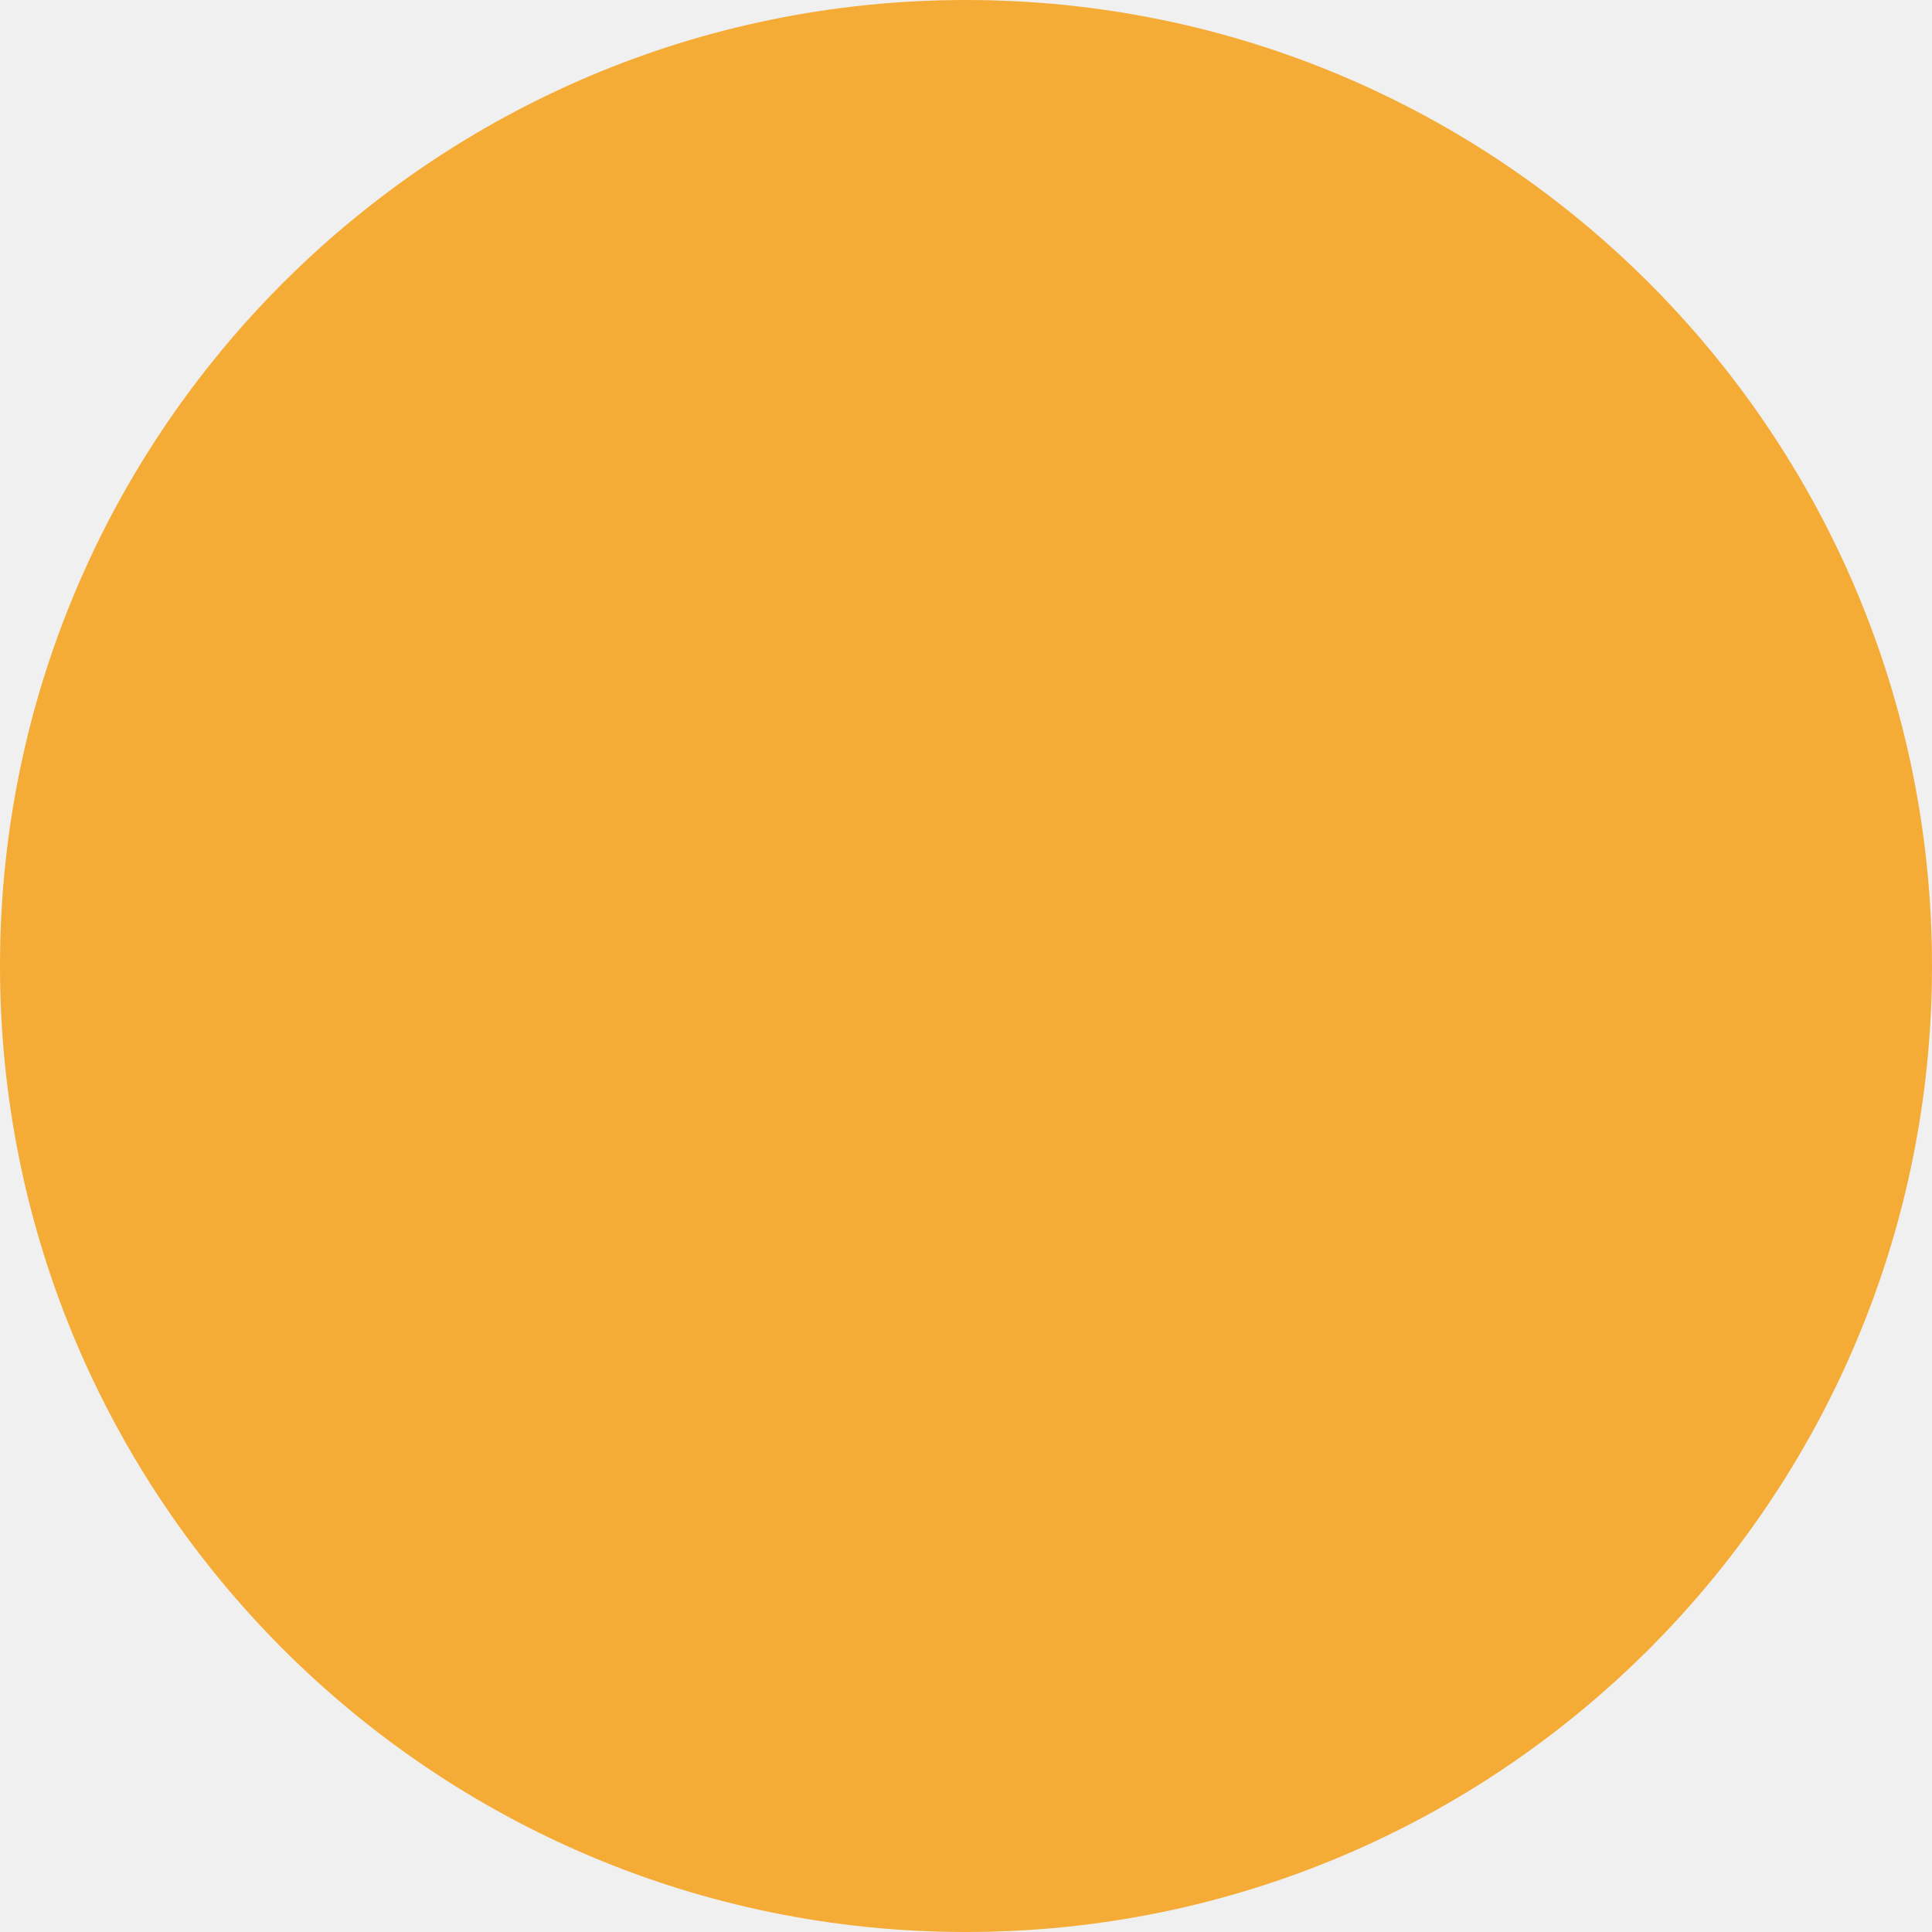
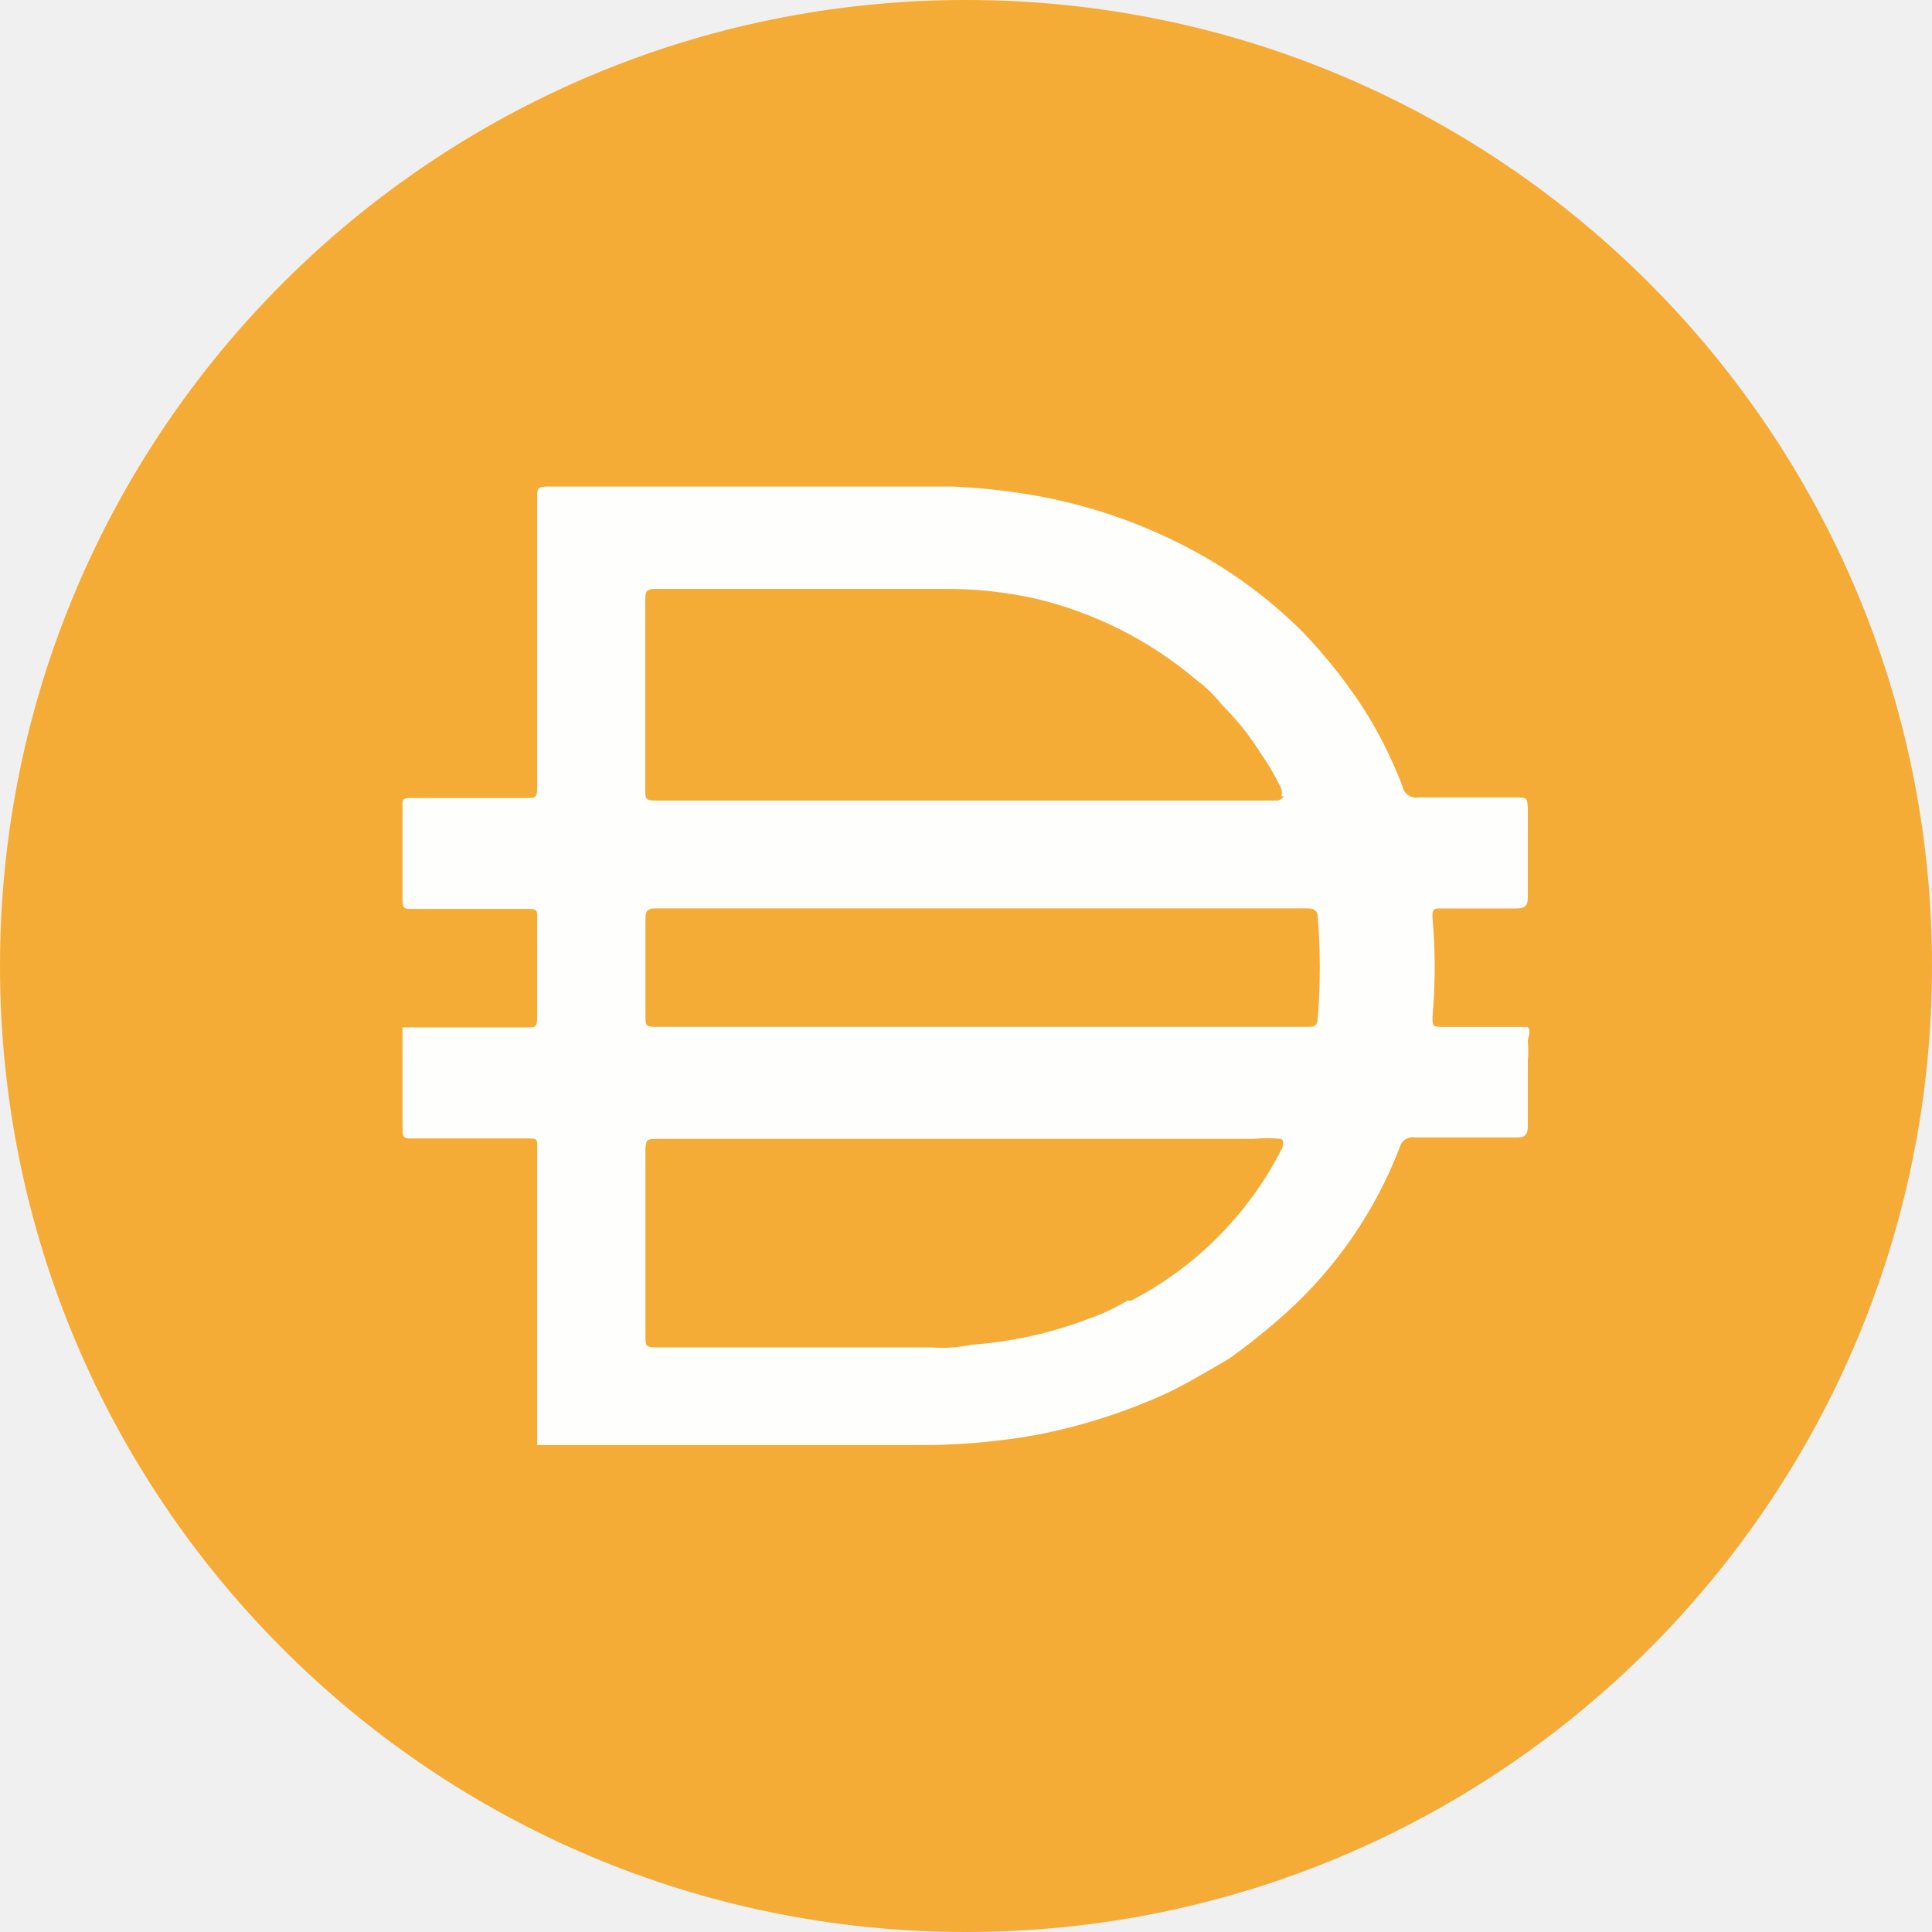
<svg fill="none" viewBox="0 0 24 24">
-   <path fill="#F5AC37" d="M12 24c6.627 0 12-5.373 12-12S18.627 0 12 0 0 5.373 0 12s5.373 12 12 12Z" />
+   <g clip-path="url(#prefix__a)">
+     <path fill="#F5AC37" d="M12 24c6.627 0 12-5.373 12-12S18.627 0 12 0 0 5.373 0 12s5.373 12 12 12Z" />
+     <path fill="#FEFEFD" d="M16.236 12.756c.087 0 .128 0 .134-.114.033-.414.033-.83 0-1.244 0-.081-.04-.114-.127-.114H8.145c-.1 0-.127.033-.127.127v1.191c0 .154 0 .154.16.154h8.058Zm-.32-2.864a.131.131 0 0 0 0-.094 2.65 2.65 0 0 0-.242-.421 3.414 3.414 0 0 0-.496-.623 1.639 1.639 0 0 0-.308-.301 4.81 4.81 0 0 0-2.007-1.017 4.992 4.992 0 0 0-1.138-.12H8.13c-.1 0-.114.04-.114.126v2.376c0 .1 0 .127.128.127h7.722s.067-.013.08-.053h-.031Zm0 4.256a1.566 1.566 0 0 0-.343 0H8.152c-.1 0-.134 0-.134.134v2.322c0 .107 0 .134.134.134h3.426c.164.013.328.001.489-.033a5.104 5.104 0 0 0 1.452-.321c.17-.059.334-.136.488-.228h.047a4.347 4.347 0 0 0 1.867-1.88s.047-.102-.005-.128Zm-9.243 3.795v-3.701c0-.087 0-.1-.107-.1H5.114c-.08 0-.114 0-.114-.107v-1.272h1.553c.086 0 .12 0 .12-.114v-1.258c0-.08 0-.1-.107-.1H5.114c-.08 0-.114 0-.114-.107v-1.178c0-.073 0-.093.107-.093h1.439c.1 0 .127 0 .127-.127V6.178c0-.107 0-.134.134-.134h5.019c.364.015.726.055 1.084.121.738.136 1.447.4 2.095.776a5.9 5.9 0 0 1 1.178.91c.265.276.503.573.716.89.21.322.385.665.522 1.024a.174.174 0 0 0 .2.141h1.198c.154 0 .154 0 .16.148v1.097c0 .107-.04.134-.147.134h-.924c-.093 0-.12 0-.113.12a6.84 6.84 0 0 1 0 1.225c0 .114 0 .127.127.127h1.057c.047.06 0 .12 0 .181.007.078.007.157 0 .234v.81c0 .114-.033.148-.134.148H17.58a.167.167 0 0 0-.194.127 5.352 5.352 0 0 1-1.405 2.048 8.053 8.053 0 0 1-.716.575c-.268.154-.529.315-.804.442a7.234 7.234 0 0 1-1.58.502 8.24 8.24 0 0 1-1.565.127H6.67v-.007l.002-.001Z" />
+   </g>
+   <defs>
+     <clipPath id="prefix__a">
+       <path fill="#fff" d="M0 0h24v24H0z" />
+     </clipPath>
+   </defs>
</svg>
